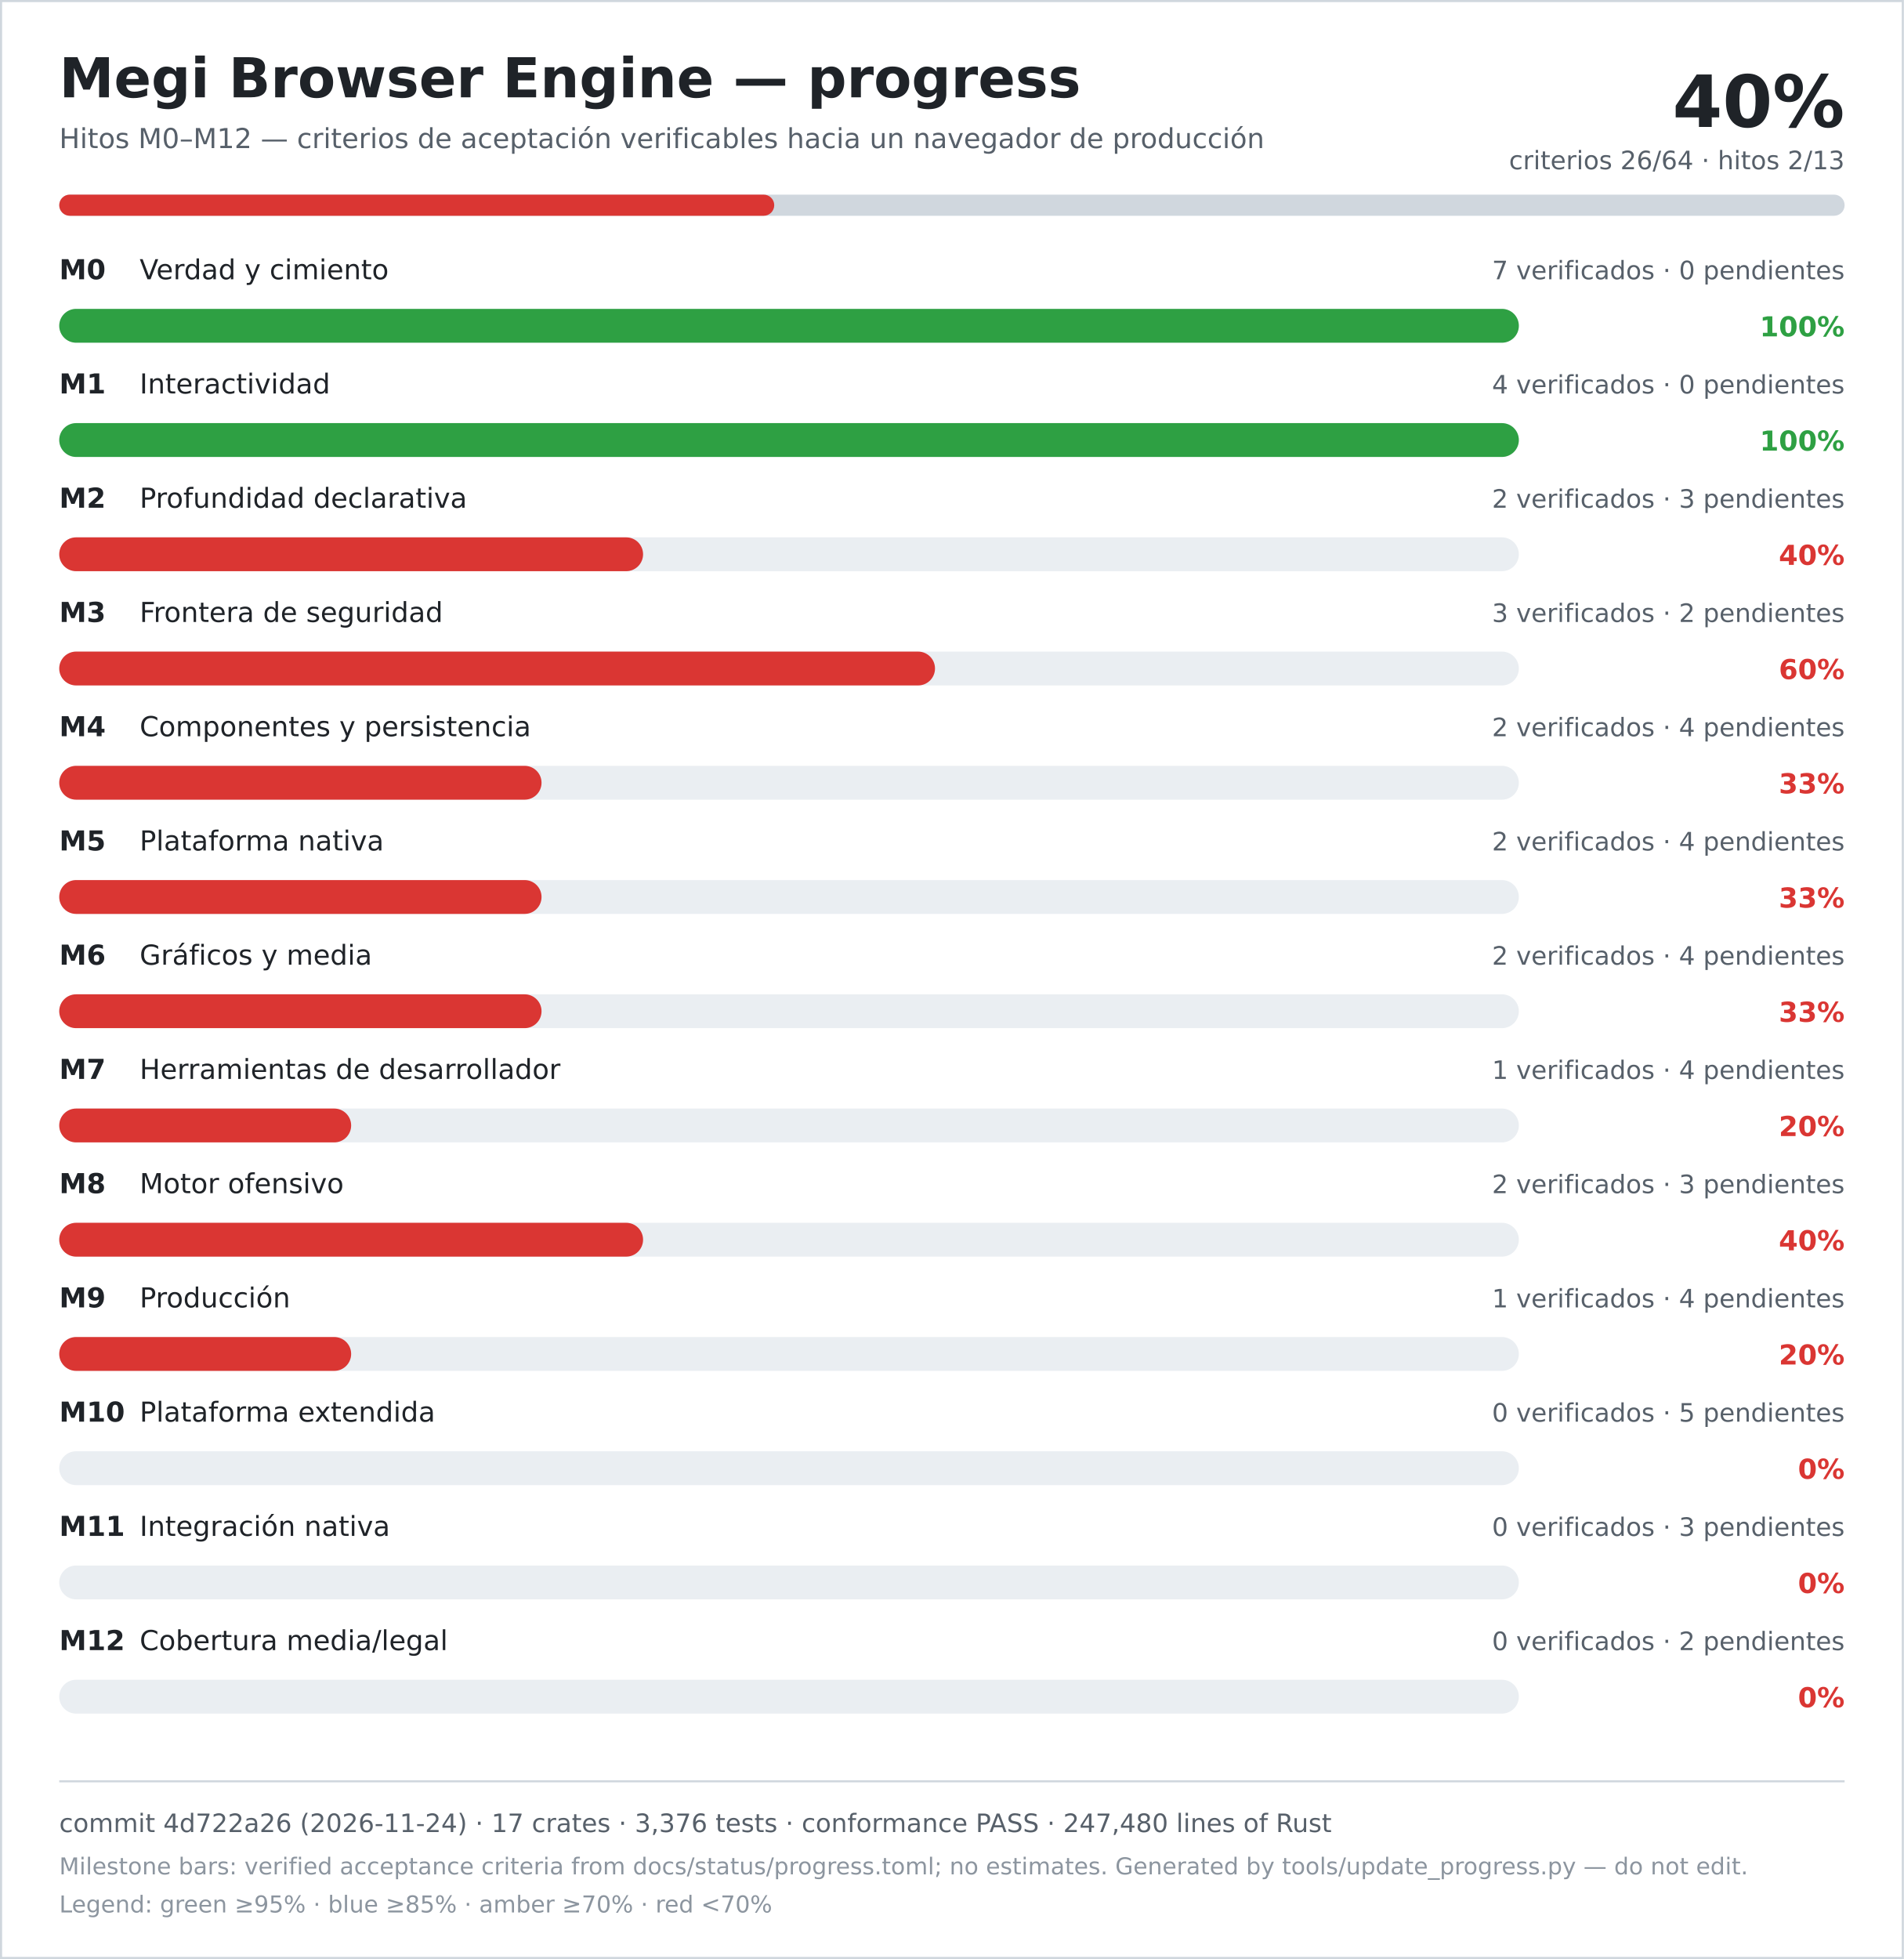
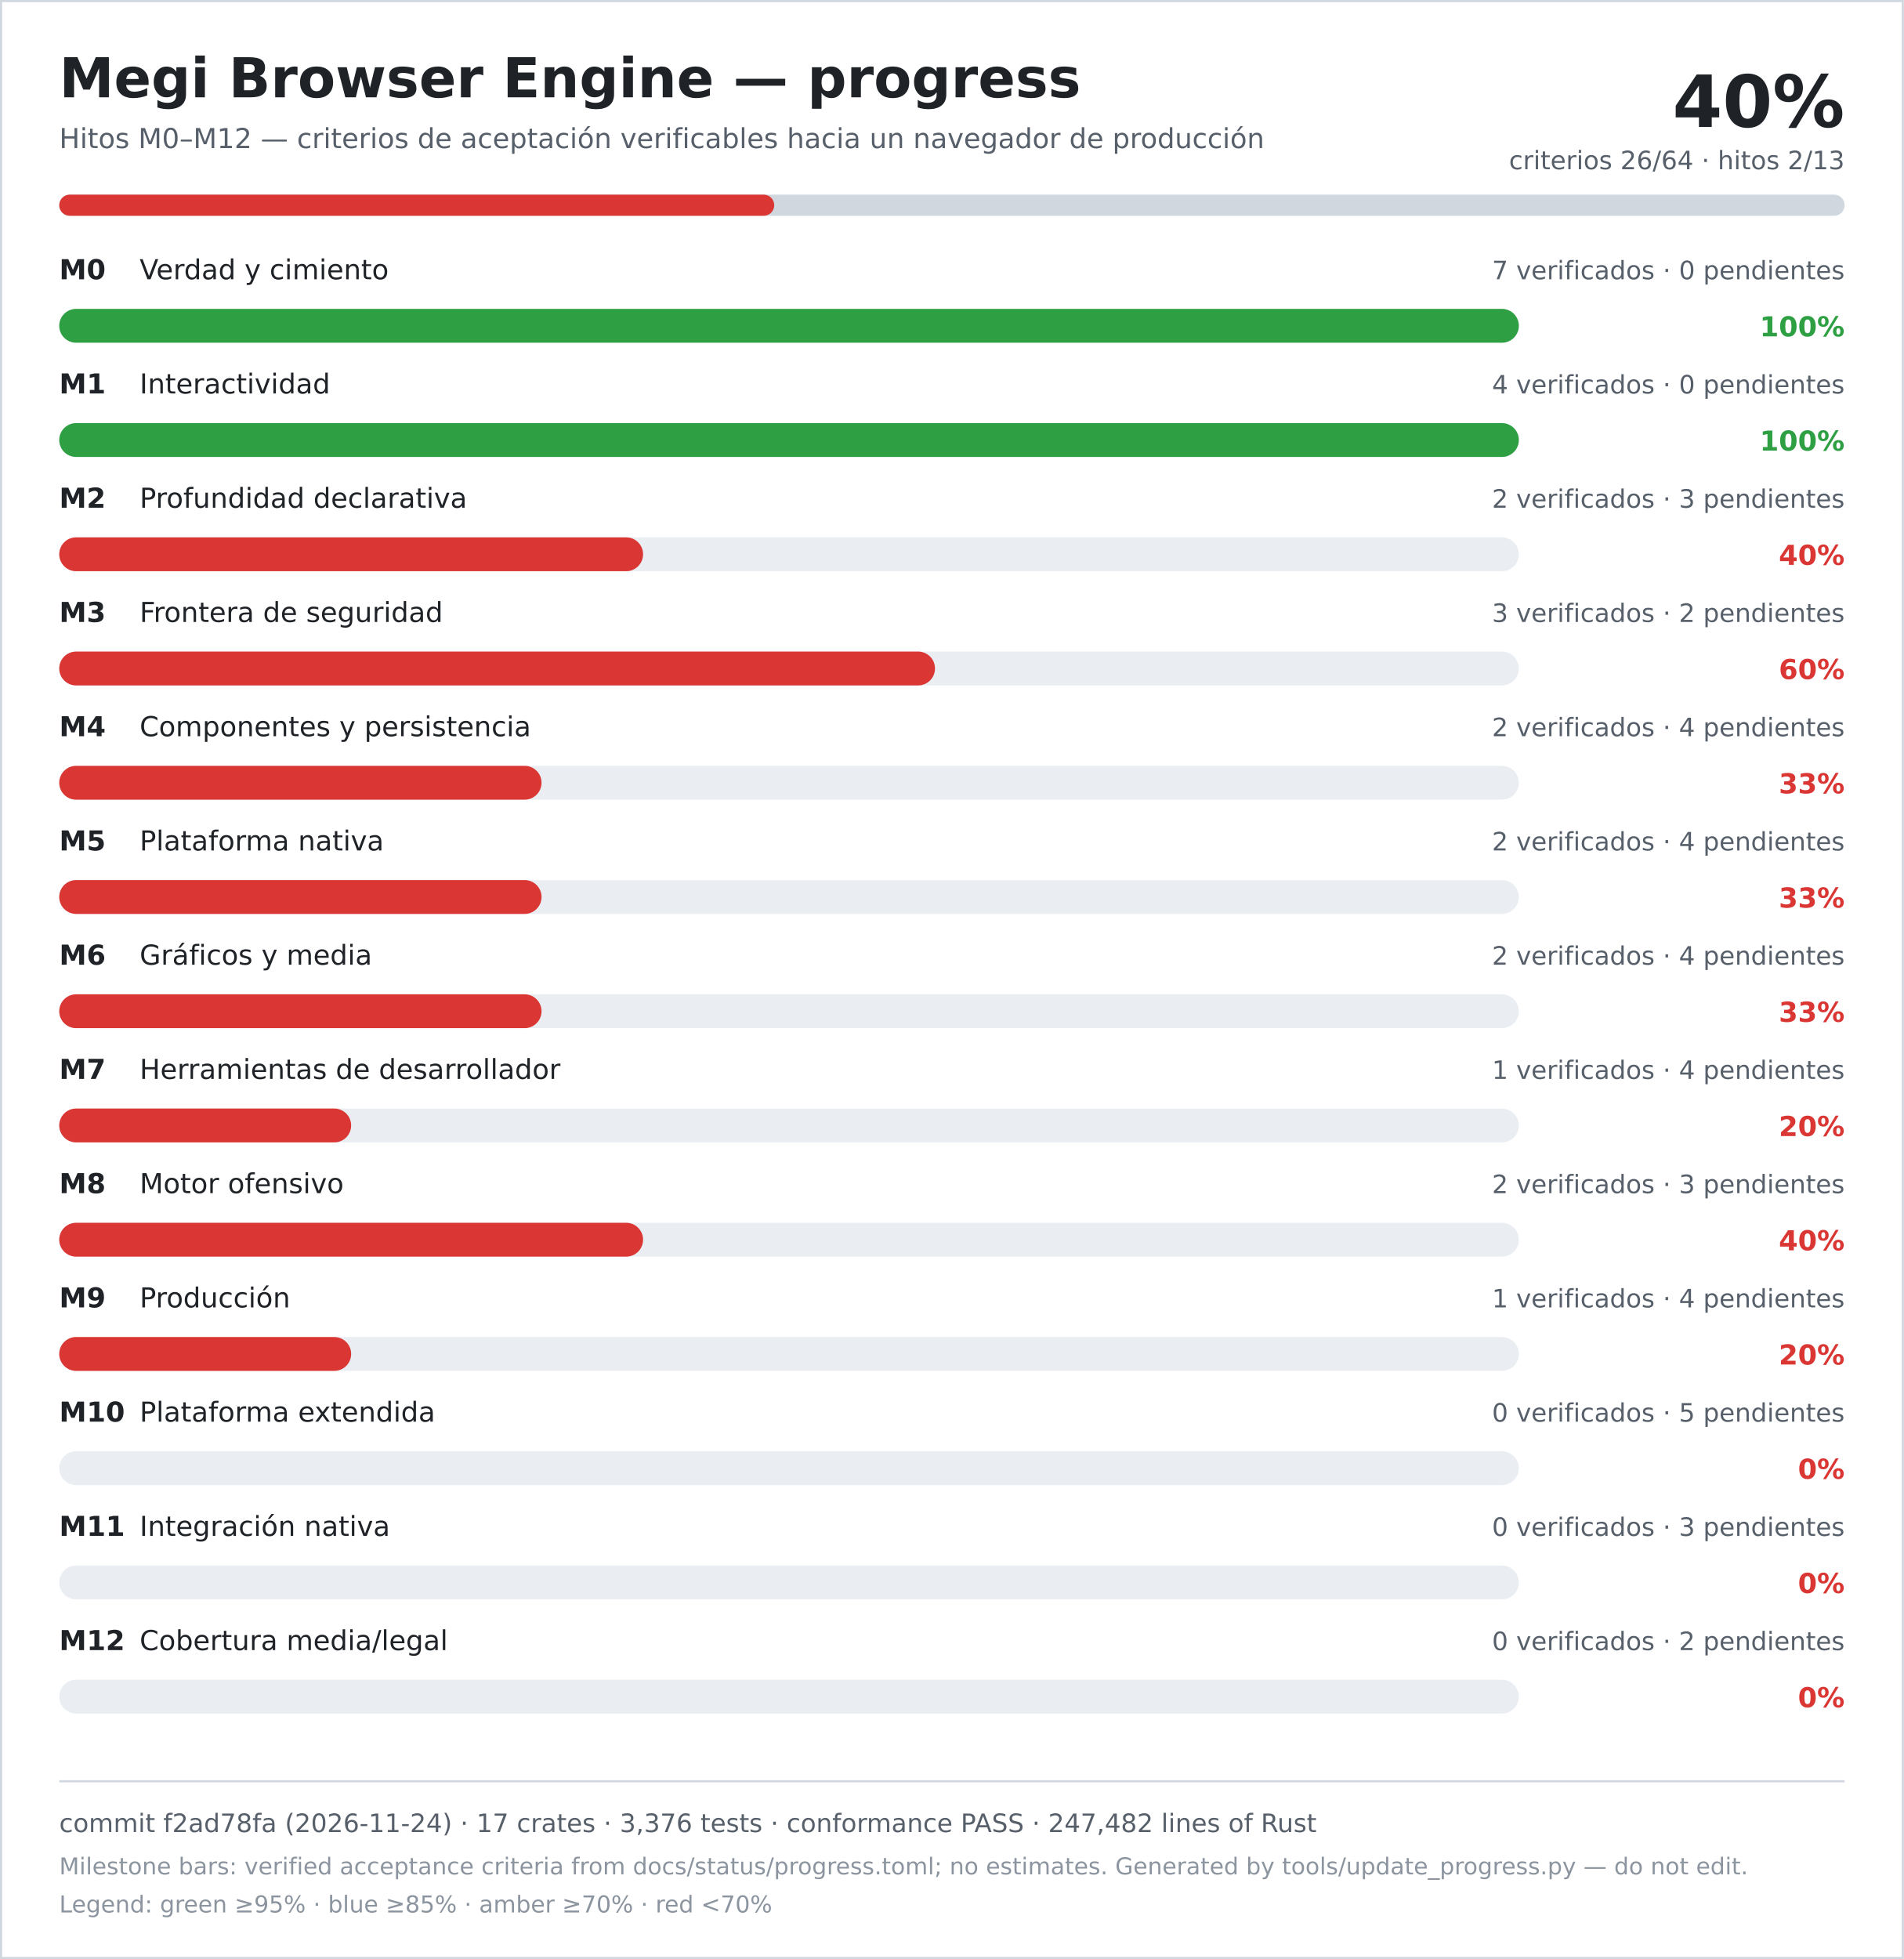
<svg xmlns="http://www.w3.org/2000/svg" width="900" height="926" viewBox="0 0 900 926" role="img" aria-labelledby="title desc">
  <rect width="900" height="926" fill="#ffffff" />
  <rect x="0.5" y="0.5" width="899" height="925" fill="none" stroke="#d0d7de" />
  <text x="28" y="46" font-family="DejaVu Sans, Verdana, sans-serif" font-size="26" font-weight="700" fill="#1f2328">Megi Browser Engine — progress</text>
  <text x="28" y="70" font-family="DejaVu Sans, Verdana, sans-serif" font-size="13" fill="#57606a">Hitos M0–M12 — criterios de aceptación verificables hacia un navegador de producción</text>
  <text x="872" y="60" text-anchor="end" font-family="DejaVu Sans, Verdana, sans-serif" font-size="34" font-weight="700" fill="#1f2328">40%</text>
  <text x="872" y="80" text-anchor="end" font-family="DejaVu Sans, Verdana, sans-serif" font-size="12" fill="#57606a">criterios 26/64 · hitos 2/13</text>
  <rect x="28" y="92" width="844" height="10" rx="5" fill="#d0d7de" />
  <rect x="28" y="92" width="338" height="10" rx="5" fill="#da3633" />
  <text x="28" y="132" font-family="DejaVu Sans, Verdana, sans-serif" font-size="13" font-weight="700" fill="#1f2328">M0</text>
  <text x="66" y="132" font-family="DejaVu Sans, Verdana, sans-serif" font-size="13" fill="#1f2328">Verdad y cimiento</text>
  <text x="872" y="132" text-anchor="end" font-family="DejaVu Sans, Verdana, sans-serif" font-size="12" fill="#57606a">7 verificados · 0 pendientes</text>
  <rect x="28" y="146" width="690" height="16" rx="8" fill="#eaeef2" />
  <rect x="28" y="146" width="690" height="16" rx="8" fill="#2ea043" />
  <text x="872" y="159" text-anchor="end" font-family="DejaVu Sans, Verdana, sans-serif" font-size="13" font-weight="700" fill="#2ea043">100%</text>
  <text x="28" y="186" font-family="DejaVu Sans, Verdana, sans-serif" font-size="13" font-weight="700" fill="#1f2328">M1</text>
  <text x="66" y="186" font-family="DejaVu Sans, Verdana, sans-serif" font-size="13" fill="#1f2328">Interactividad</text>
  <text x="872" y="186" text-anchor="end" font-family="DejaVu Sans, Verdana, sans-serif" font-size="12" fill="#57606a">4 verificados · 0 pendientes</text>
  <rect x="28" y="200" width="690" height="16" rx="8" fill="#eaeef2" />
  <rect x="28" y="200" width="690" height="16" rx="8" fill="#2ea043" />
  <text x="872" y="213" text-anchor="end" font-family="DejaVu Sans, Verdana, sans-serif" font-size="13" font-weight="700" fill="#2ea043">100%</text>
  <text x="28" y="240" font-family="DejaVu Sans, Verdana, sans-serif" font-size="13" font-weight="700" fill="#1f2328">M2</text>
  <text x="66" y="240" font-family="DejaVu Sans, Verdana, sans-serif" font-size="13" fill="#1f2328">Profundidad declarativa</text>
  <text x="872" y="240" text-anchor="end" font-family="DejaVu Sans, Verdana, sans-serif" font-size="12" fill="#57606a">2 verificados · 3 pendientes</text>
  <rect x="28" y="254" width="690" height="16" rx="8" fill="#eaeef2" />
  <rect x="28" y="254" width="276" height="16" rx="8" fill="#da3633" />
  <text x="872" y="267" text-anchor="end" font-family="DejaVu Sans, Verdana, sans-serif" font-size="13" font-weight="700" fill="#da3633">40%</text>
  <text x="28" y="294" font-family="DejaVu Sans, Verdana, sans-serif" font-size="13" font-weight="700" fill="#1f2328">M3</text>
  <text x="66" y="294" font-family="DejaVu Sans, Verdana, sans-serif" font-size="13" fill="#1f2328">Frontera de seguridad</text>
  <text x="872" y="294" text-anchor="end" font-family="DejaVu Sans, Verdana, sans-serif" font-size="12" fill="#57606a">3 verificados · 2 pendientes</text>
  <rect x="28" y="308" width="690" height="16" rx="8" fill="#eaeef2" />
  <rect x="28" y="308" width="414" height="16" rx="8" fill="#da3633" />
  <text x="872" y="321" text-anchor="end" font-family="DejaVu Sans, Verdana, sans-serif" font-size="13" font-weight="700" fill="#da3633">60%</text>
  <text x="28" y="348" font-family="DejaVu Sans, Verdana, sans-serif" font-size="13" font-weight="700" fill="#1f2328">M4</text>
  <text x="66" y="348" font-family="DejaVu Sans, Verdana, sans-serif" font-size="13" fill="#1f2328">Componentes y persistencia</text>
  <text x="872" y="348" text-anchor="end" font-family="DejaVu Sans, Verdana, sans-serif" font-size="12" fill="#57606a">2 verificados · 4 pendientes</text>
  <rect x="28" y="362" width="690" height="16" rx="8" fill="#eaeef2" />
  <rect x="28" y="362" width="228" height="16" rx="8" fill="#da3633" />
  <text x="872" y="375" text-anchor="end" font-family="DejaVu Sans, Verdana, sans-serif" font-size="13" font-weight="700" fill="#da3633">33%</text>
  <text x="28" y="402" font-family="DejaVu Sans, Verdana, sans-serif" font-size="13" font-weight="700" fill="#1f2328">M5</text>
  <text x="66" y="402" font-family="DejaVu Sans, Verdana, sans-serif" font-size="13" fill="#1f2328">Plataforma nativa</text>
  <text x="872" y="402" text-anchor="end" font-family="DejaVu Sans, Verdana, sans-serif" font-size="12" fill="#57606a">2 verificados · 4 pendientes</text>
  <rect x="28" y="416" width="690" height="16" rx="8" fill="#eaeef2" />
  <rect x="28" y="416" width="228" height="16" rx="8" fill="#da3633" />
  <text x="872" y="429" text-anchor="end" font-family="DejaVu Sans, Verdana, sans-serif" font-size="13" font-weight="700" fill="#da3633">33%</text>
  <text x="28" y="456" font-family="DejaVu Sans, Verdana, sans-serif" font-size="13" font-weight="700" fill="#1f2328">M6</text>
  <text x="66" y="456" font-family="DejaVu Sans, Verdana, sans-serif" font-size="13" fill="#1f2328">Gráficos y media</text>
  <text x="872" y="456" text-anchor="end" font-family="DejaVu Sans, Verdana, sans-serif" font-size="12" fill="#57606a">2 verificados · 4 pendientes</text>
  <rect x="28" y="470" width="690" height="16" rx="8" fill="#eaeef2" />
  <rect x="28" y="470" width="228" height="16" rx="8" fill="#da3633" />
  <text x="872" y="483" text-anchor="end" font-family="DejaVu Sans, Verdana, sans-serif" font-size="13" font-weight="700" fill="#da3633">33%</text>
  <text x="28" y="510" font-family="DejaVu Sans, Verdana, sans-serif" font-size="13" font-weight="700" fill="#1f2328">M7</text>
  <text x="66" y="510" font-family="DejaVu Sans, Verdana, sans-serif" font-size="13" fill="#1f2328">Herramientas de desarrollador</text>
  <text x="872" y="510" text-anchor="end" font-family="DejaVu Sans, Verdana, sans-serif" font-size="12" fill="#57606a">1 verificados · 4 pendientes</text>
  <rect x="28" y="524" width="690" height="16" rx="8" fill="#eaeef2" />
  <rect x="28" y="524" width="138" height="16" rx="8" fill="#da3633" />
  <text x="872" y="537" text-anchor="end" font-family="DejaVu Sans, Verdana, sans-serif" font-size="13" font-weight="700" fill="#da3633">20%</text>
  <text x="28" y="564" font-family="DejaVu Sans, Verdana, sans-serif" font-size="13" font-weight="700" fill="#1f2328">M8</text>
  <text x="66" y="564" font-family="DejaVu Sans, Verdana, sans-serif" font-size="13" fill="#1f2328">Motor ofensivo</text>
  <text x="872" y="564" text-anchor="end" font-family="DejaVu Sans, Verdana, sans-serif" font-size="12" fill="#57606a">2 verificados · 3 pendientes</text>
  <rect x="28" y="578" width="690" height="16" rx="8" fill="#eaeef2" />
  <rect x="28" y="578" width="276" height="16" rx="8" fill="#da3633" />
  <text x="872" y="591" text-anchor="end" font-family="DejaVu Sans, Verdana, sans-serif" font-size="13" font-weight="700" fill="#da3633">40%</text>
  <text x="28" y="618" font-family="DejaVu Sans, Verdana, sans-serif" font-size="13" font-weight="700" fill="#1f2328">M9</text>
  <text x="66" y="618" font-family="DejaVu Sans, Verdana, sans-serif" font-size="13" fill="#1f2328">Producción</text>
  <text x="872" y="618" text-anchor="end" font-family="DejaVu Sans, Verdana, sans-serif" font-size="12" fill="#57606a">1 verificados · 4 pendientes</text>
  <rect x="28" y="632" width="690" height="16" rx="8" fill="#eaeef2" />
  <rect x="28" y="632" width="138" height="16" rx="8" fill="#da3633" />
  <text x="872" y="645" text-anchor="end" font-family="DejaVu Sans, Verdana, sans-serif" font-size="13" font-weight="700" fill="#da3633">20%</text>
  <text x="28" y="672" font-family="DejaVu Sans, Verdana, sans-serif" font-size="13" font-weight="700" fill="#1f2328">M10</text>
  <text x="66" y="672" font-family="DejaVu Sans, Verdana, sans-serif" font-size="13" fill="#1f2328">Plataforma extendida</text>
  <text x="872" y="672" text-anchor="end" font-family="DejaVu Sans, Verdana, sans-serif" font-size="12" fill="#57606a">0 verificados · 5 pendientes</text>
  <rect x="28" y="686" width="690" height="16" rx="8" fill="#eaeef2" />
  <rect x="28" y="686" width="0" height="16" rx="8" fill="#da3633" />
  <text x="872" y="699" text-anchor="end" font-family="DejaVu Sans, Verdana, sans-serif" font-size="13" font-weight="700" fill="#da3633">0%</text>
  <text x="28" y="726" font-family="DejaVu Sans, Verdana, sans-serif" font-size="13" font-weight="700" fill="#1f2328">M11</text>
  <text x="66" y="726" font-family="DejaVu Sans, Verdana, sans-serif" font-size="13" fill="#1f2328">Integración nativa</text>
  <text x="872" y="726" text-anchor="end" font-family="DejaVu Sans, Verdana, sans-serif" font-size="12" fill="#57606a">0 verificados · 3 pendientes</text>
  <rect x="28" y="740" width="690" height="16" rx="8" fill="#eaeef2" />
  <rect x="28" y="740" width="0" height="16" rx="8" fill="#da3633" />
  <text x="872" y="753" text-anchor="end" font-family="DejaVu Sans, Verdana, sans-serif" font-size="13" font-weight="700" fill="#da3633">0%</text>
  <text x="28" y="780" font-family="DejaVu Sans, Verdana, sans-serif" font-size="13" font-weight="700" fill="#1f2328">M12</text>
  <text x="66" y="780" font-family="DejaVu Sans, Verdana, sans-serif" font-size="13" fill="#1f2328">Cobertura media/legal</text>
  <text x="872" y="780" text-anchor="end" font-family="DejaVu Sans, Verdana, sans-serif" font-size="12" fill="#57606a">0 verificados · 2 pendientes</text>
  <rect x="28" y="794" width="690" height="16" rx="8" fill="#eaeef2" />
  <rect x="28" y="794" width="0" height="16" rx="8" fill="#da3633" />
  <text x="872" y="807" text-anchor="end" font-family="DejaVu Sans, Verdana, sans-serif" font-size="13" font-weight="700" fill="#da3633">0%</text>
  <line x1="28" y1="842" x2="872" y2="842" stroke="#d0d7de" />
-   <text x="28" y="866" font-family="DejaVu Sans, Verdana, sans-serif" font-size="12" fill="#57606a">commit 4d722a26 (2026-11-24) · 17 crates · 3,376 tests · conformance PASS · 247,480 lines of Rust</text>
+   <text x="28" y="866" font-family="DejaVu Sans, Verdana, sans-serif" font-size="12" fill="#57606a">commit f2ad78fa (2026-11-24) · 17 crates · 3,376 tests · conformance PASS · 247,482 lines of Rust</text>
  <text x="28" y="886" font-family="DejaVu Sans, Verdana, sans-serif" font-size="11" fill="#8c959f">Milestone bars: verified acceptance criteria from docs/status/progress.toml; no estimates. Generated by tools/update_progress.py — do not edit.</text>
  <text x="28" y="904" font-family="DejaVu Sans, Verdana, sans-serif" font-size="11" fill="#8c959f">Legend: green ≥95% · blue ≥85% · amber ≥70% · red &lt;70%</text>
</svg>
